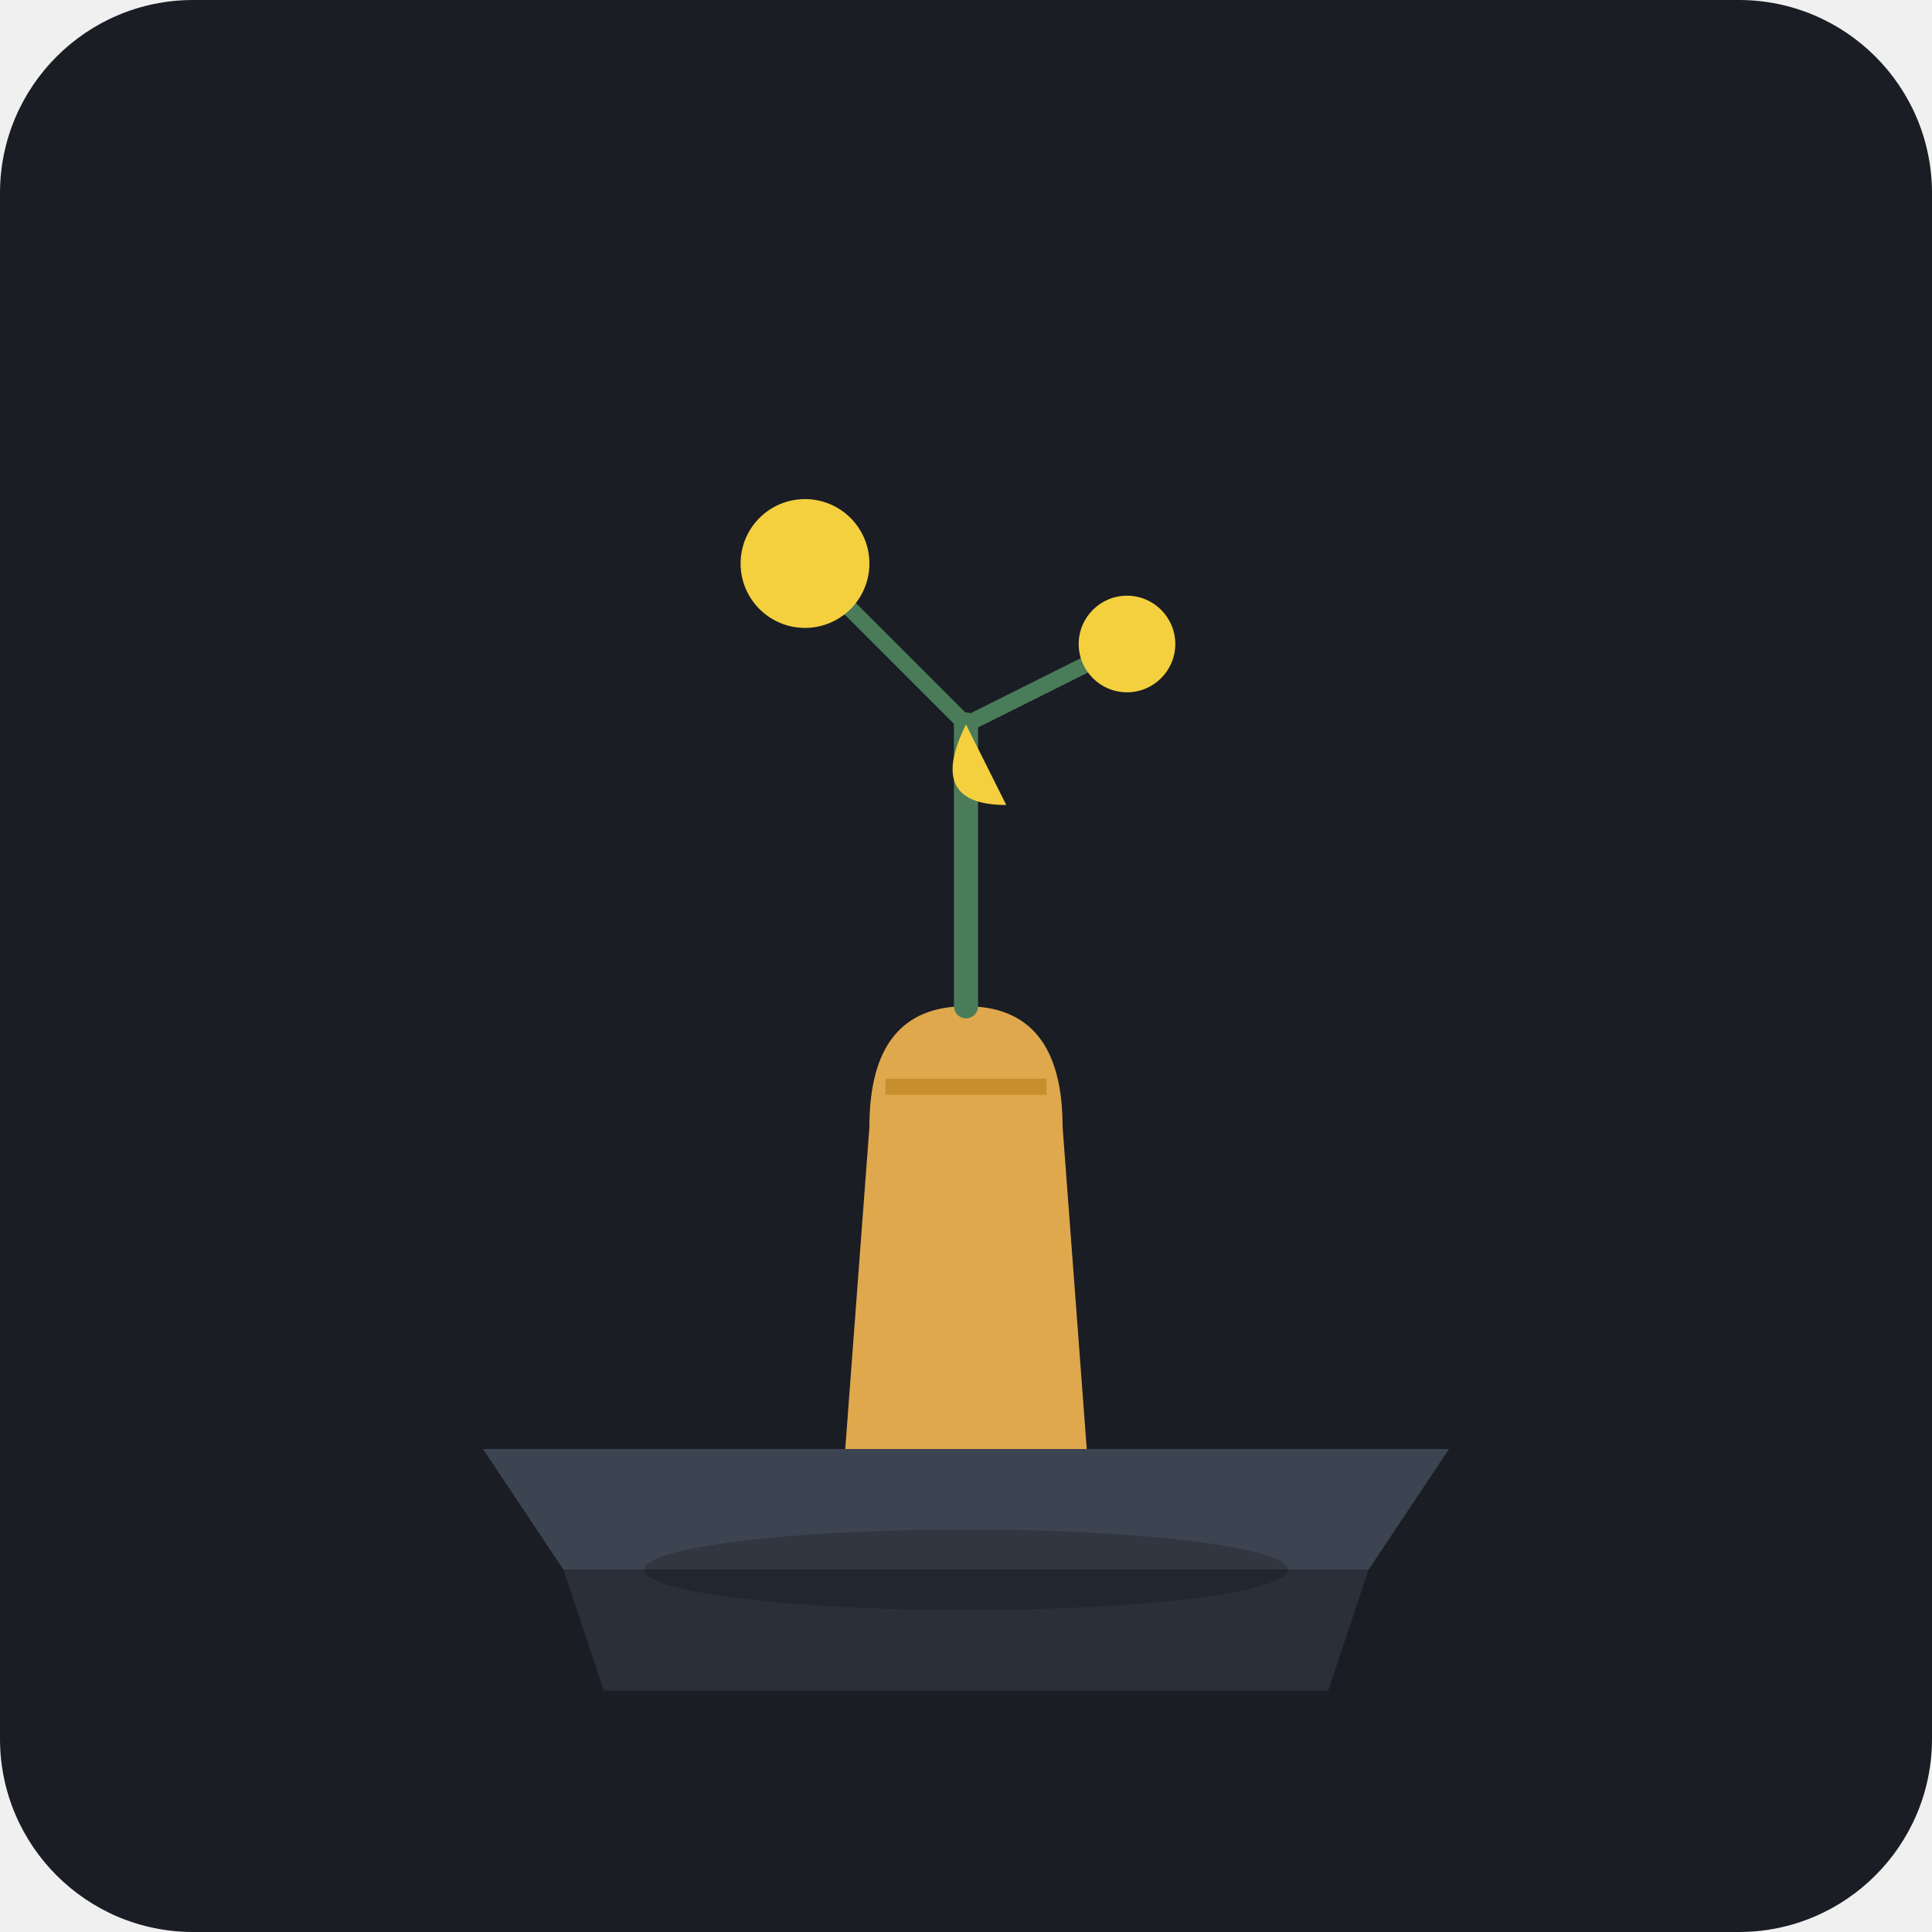
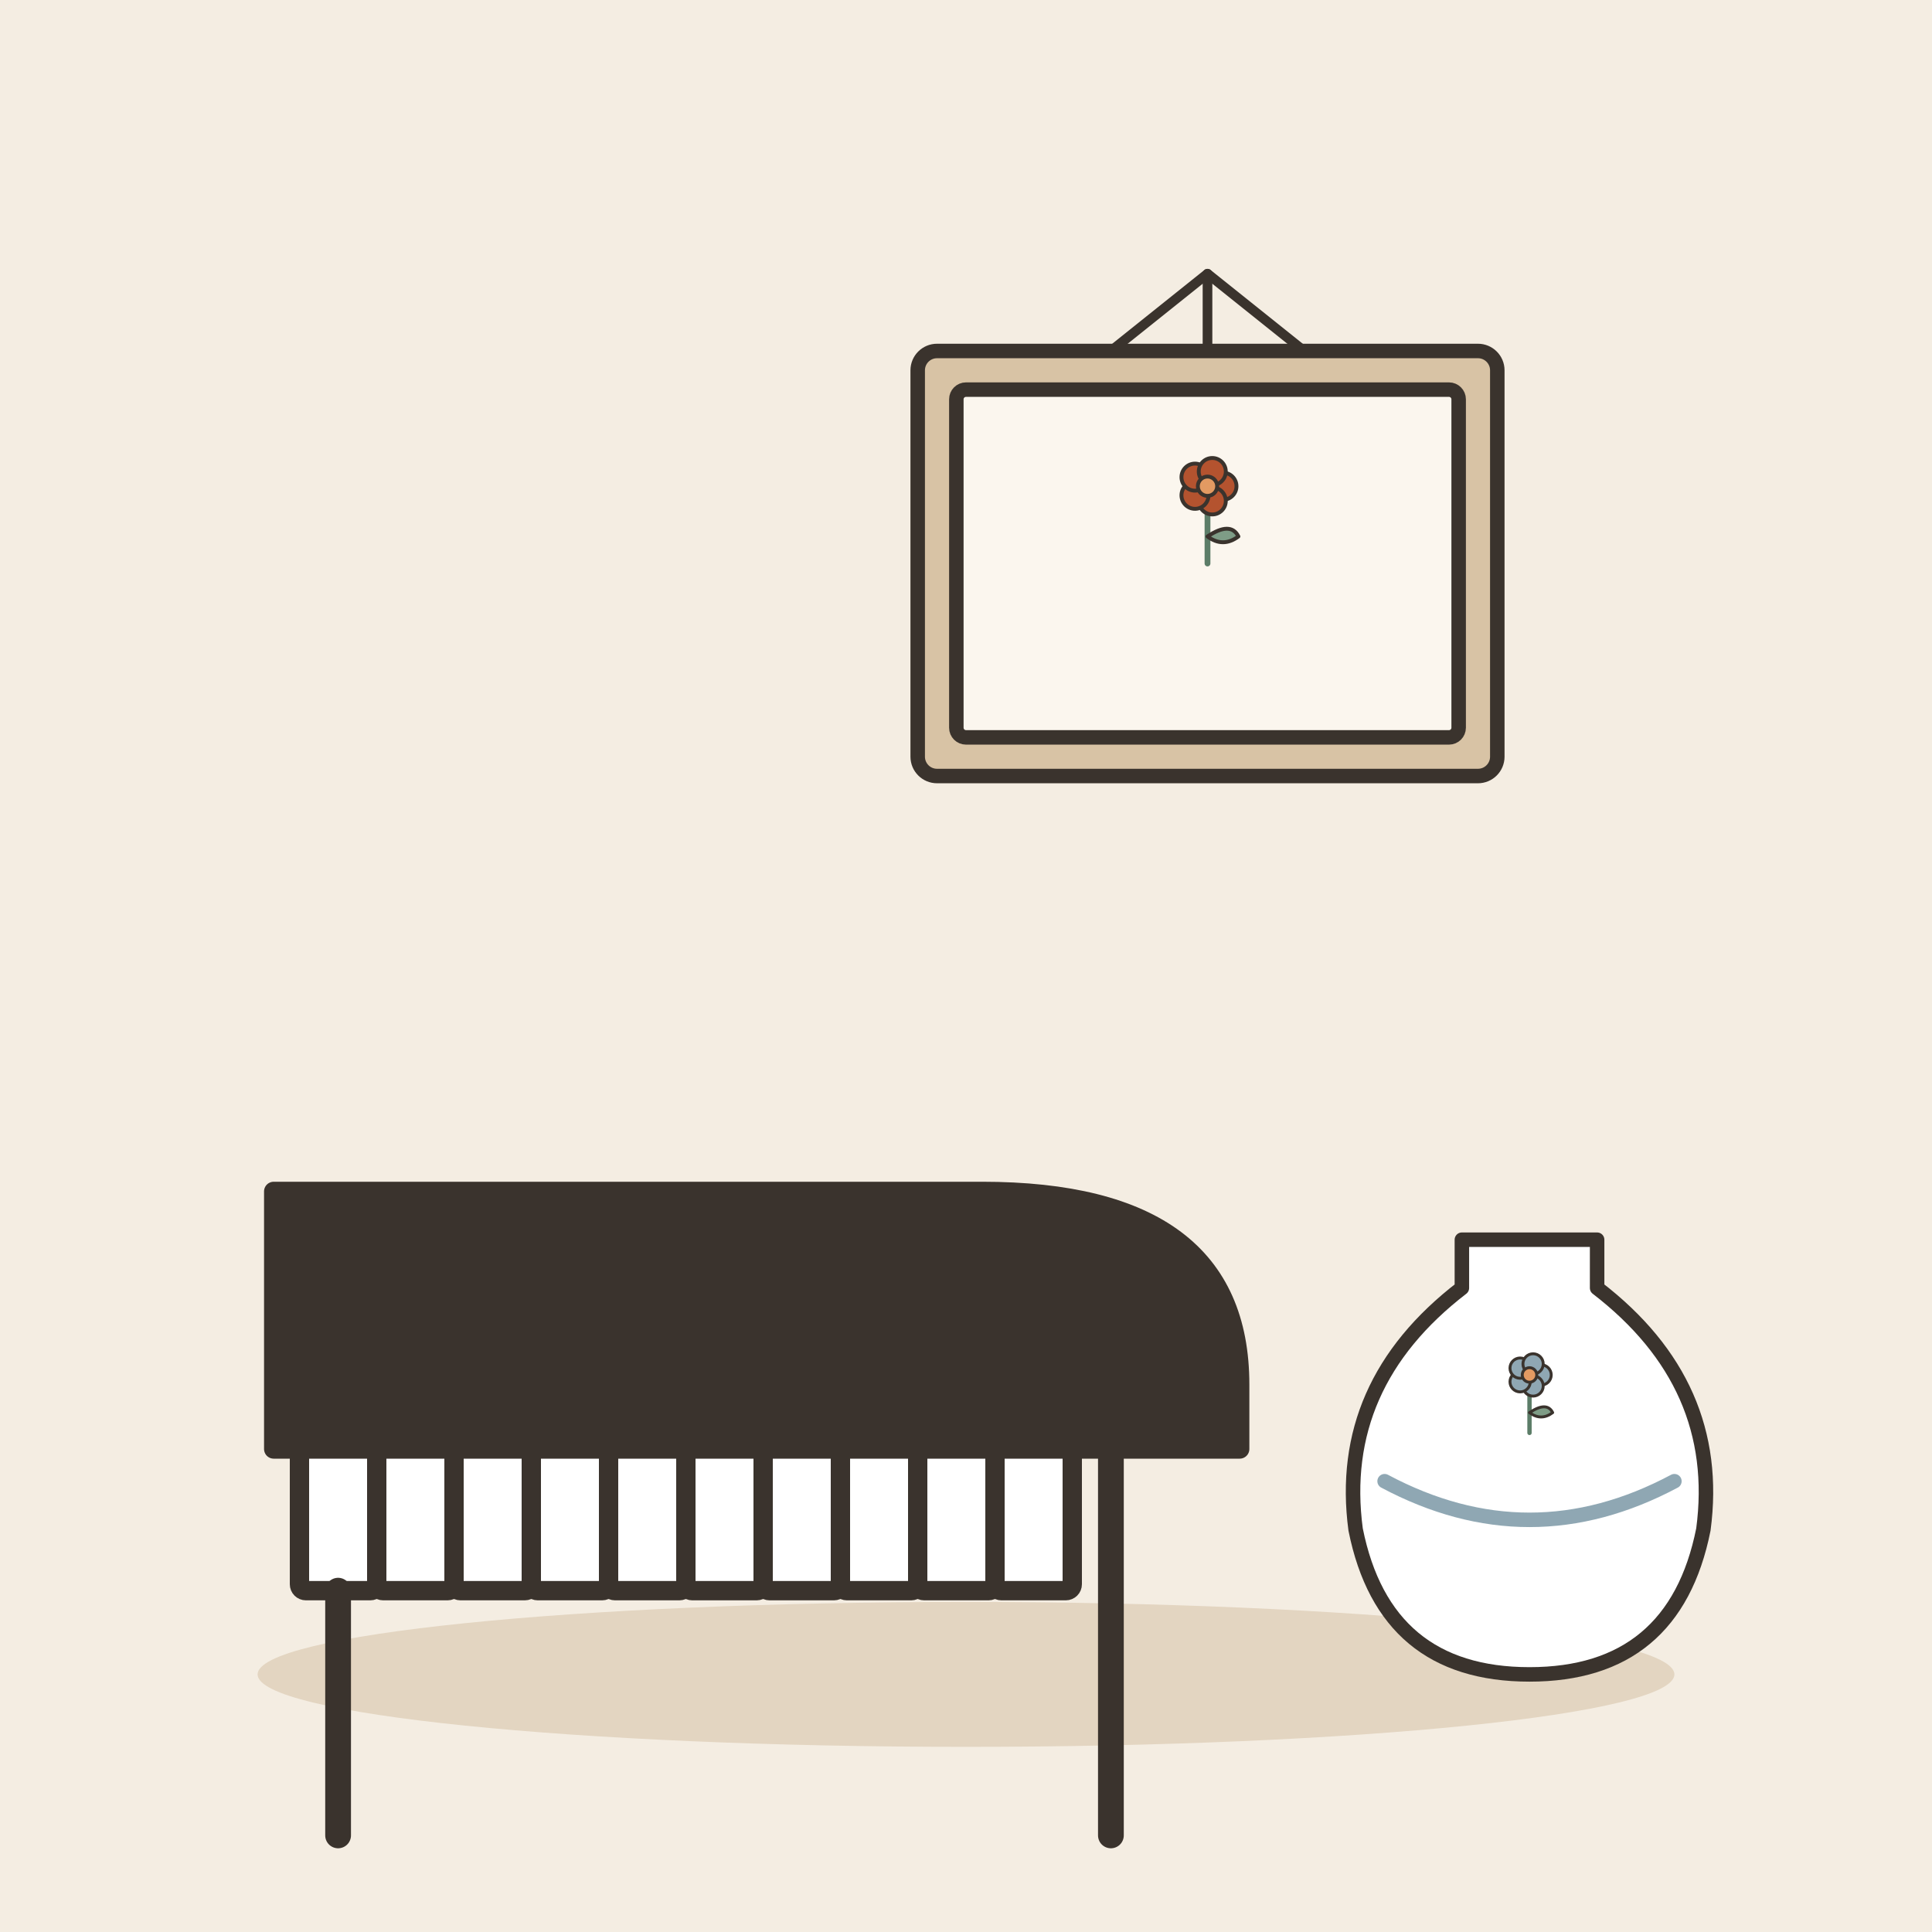
- <svg xmlns="http://www.w3.org/2000/svg" viewBox="0 0 240 240">
-   <rect width="240" height="240" rx="24" fill="#1A1D24" />
-   <path d="M60 180 L180 180 L170 195 L70 195 Z" fill="#3D4451" />
-   <path d="M70 195 L170 195 L165 210 L75 210 Z" fill="#2A2F3A" />
-   <path d="M105 180 L135 180 L132 140 C132 130 128 125 120 125 C112 125 108 130 108 140 Z" fill="#E0A84D" />
-   <path d="M110 135 L130 135" stroke="#C68E2D" stroke-width="2" />
-   <path d="M120 125 L120 90" stroke="#4A7C59" stroke-width="3" stroke-linecap="round" />
-   <path d="M120 90 L100 70" stroke="#4A7C59" stroke-width="2" stroke-linecap="round" />
-   <path d="M120 90 L140 80" stroke="#4A7C59" stroke-width="2" stroke-linecap="round" />
-   <circle cx="100" cy="70" r="8" fill="#F4D03F" />
-   <circle cx="140" cy="80" r="6" fill="#F4D03F" />
-   <path d="M120 90 Q115 100 125 100 Z" fill="#F4D03F" />
-   <ellipse cx="120" cy="195" rx="40" ry="5" fill="#000000" opacity="0.2" />
+ <svg xmlns="http://www.w3.org/2000/svg" viewBox="0 0 240 240" data-style="editorial">
+   <rect width="240" height="240" fill="#F4EDE2" />
+   <ellipse cx="120" cy="208" rx="88" ry="9" fill="#E3D5C1" />
+   <g transform="translate(90 196) scale(0.8 0.8)">
+     <path d="M-70 -60L40 -60Q80 -60 80 -30L80 -20L-70 -20Z" fill="#3A332D" stroke="#3A332D" stroke-width="3" stroke-linecap="round" stroke-linejoin="round" />
+     <rect x="-66" y="-20" width="12" height="22" rx="1" fill="#FFFFFF" stroke="#3A332D" stroke-width="3" stroke-linecap="round" stroke-linejoin="round" />
+     <rect x="-54" y="-20" width="12" height="22" rx="1" fill="#FFFFFF" stroke="#3A332D" stroke-width="3" stroke-linecap="round" stroke-linejoin="round" />
+     <rect x="-42" y="-20" width="12" height="22" rx="1" fill="#FFFFFF" stroke="#3A332D" stroke-width="3" stroke-linecap="round" stroke-linejoin="round" />
+     <rect x="-30" y="-20" width="12" height="22" rx="1" fill="#FFFFFF" stroke="#3A332D" stroke-width="3" stroke-linecap="round" stroke-linejoin="round" />
+     <rect x="-18" y="-20" width="12" height="22" rx="1" fill="#FFFFFF" stroke="#3A332D" stroke-width="3" stroke-linecap="round" stroke-linejoin="round" />
+     <rect x="-6" y="-20" width="12" height="22" rx="1" fill="#FFFFFF" stroke="#3A332D" stroke-width="3" stroke-linecap="round" stroke-linejoin="round" />
+     <rect x="6" y="-20" width="12" height="22" rx="1" fill="#FFFFFF" stroke="#3A332D" stroke-width="3" stroke-linecap="round" stroke-linejoin="round" />
+     <rect x="18" y="-20" width="12" height="22" rx="1" fill="#FFFFFF" stroke="#3A332D" stroke-width="3" stroke-linecap="round" stroke-linejoin="round" />
+     <rect x="30" y="-20" width="12" height="22" rx="1" fill="#FFFFFF" stroke="#3A332D" stroke-width="3" stroke-linecap="round" stroke-linejoin="round" />
+     <rect x="42" y="-20" width="12" height="22" rx="1" fill="#FFFFFF" stroke="#3A332D" stroke-width="3" stroke-linecap="round" stroke-linejoin="round" />
+     <path d="M-60 2L-60 40" stroke="#3A332D" stroke-width="4" stroke-linecap="round" fill="none" />
+     <path d="M60 -20L60 40" stroke="#3A332D" stroke-width="4" stroke-linecap="round" fill="none" />
+   </g>
+   <g transform="translate(190 196) scale(0.6 0.6)">
+     <path d="M-14 -70L14 -70L14 -60Q40 -40 36 -10Q30 20 0 20Q-30 20 -36 -10Q-40 -40 -14 -60Z" fill="#FFFFFF" stroke="#3A332D" stroke-width="3" stroke-linecap="round" stroke-linejoin="round" />
+     <path d="M-30 -20Q0 -4 30 -20" fill="none" stroke="#8FA7B3" stroke-width="3" stroke-linecap="round" stroke-linejoin="round" />
+     <g transform="translate(0 -30) scale(0.3 0.3)">
+       <path d="M0 0L0 -36" stroke="#5C7D68" stroke-width="3" stroke-linecap="round" fill="none" />
+       <path d="M0 -14Q12 -22 16 -14Q8 -8 0 -14Z" fill="#7E9C86" stroke="#3A332D" stroke-width="2" stroke-linecap="round" stroke-linejoin="round" />
+       <circle cx="8" cy="-40" r="7" fill="#8FA7B3" stroke="#3A332D" stroke-linecap="round" stroke-linejoin="round" stroke-width="2" />
+       <circle cx="2.472" cy="-32.392" r="7" fill="#8FA7B3" stroke="#3A332D" stroke-linecap="round" stroke-linejoin="round" stroke-width="2" />
+       <circle cx="-6.472" cy="-35.298" r="7" fill="#8FA7B3" stroke="#3A332D" stroke-linecap="round" stroke-linejoin="round" stroke-width="2" />
+       <circle cx="-6.472" cy="-44.702" r="7" fill="#8FA7B3" stroke="#3A332D" stroke-linecap="round" stroke-linejoin="round" stroke-width="2" />
+       <circle cx="2.472" cy="-47.608" r="7" fill="#8FA7B3" stroke="#3A332D" stroke-linecap="round" stroke-linejoin="round" stroke-width="2" />
+       <circle cx="0" cy="-40" r="5" fill="#E39A62" stroke="#3A332D" stroke-linecap="round" stroke-linejoin="round" stroke-width="2" />
+     </g>
+   </g>
+   <g transform="translate(150 70) scale(0.6 0.6)">
+     <rect x="-60" y="-44" width="120" height="88" rx="4" fill="#D8C3A5" stroke="#3A332D" stroke-width="3" stroke-linecap="round" stroke-linejoin="round" />
+     <rect x="-52" y="-36" width="104" height="72" rx="2" fill="#FBF6EE" stroke="#3A332D" stroke-width="3" stroke-linecap="round" stroke-linejoin="round" />
+     <g transform="translate(0 0) scale(0.4 0.4)">
+       <path d="M0 0L0 -36" stroke="#5C7D68" stroke-width="3" stroke-linecap="round" fill="none" />
+       <path d="M0 -14Q12 -22 16 -14Q8 -8 0 -14Z" fill="#7E9C86" stroke="#3A332D" stroke-width="2" stroke-linecap="round" stroke-linejoin="round" />
+       <circle cx="8" cy="-40" r="7" fill="#B4532F" stroke="#3A332D" stroke-linecap="round" stroke-linejoin="round" stroke-width="2" />
+       <circle cx="2.472" cy="-32.392" r="7" fill="#B4532F" stroke="#3A332D" stroke-linecap="round" stroke-linejoin="round" stroke-width="2" />
+       <circle cx="-6.472" cy="-35.298" r="7" fill="#B4532F" stroke="#3A332D" stroke-linecap="round" stroke-linejoin="round" stroke-width="2" />
+       <circle cx="-6.472" cy="-44.702" r="7" fill="#B4532F" stroke="#3A332D" stroke-linecap="round" stroke-linejoin="round" stroke-width="2" />
+       <circle cx="2.472" cy="-47.608" r="7" fill="#B4532F" stroke="#3A332D" stroke-linecap="round" stroke-linejoin="round" stroke-width="2" />
+       <circle cx="0" cy="-40" r="5" fill="#E39A62" stroke="#3A332D" stroke-linecap="round" stroke-linejoin="round" stroke-width="2" />
+     </g>
+     <path d="M0 -44L0 -60" stroke="#3A332D" stroke-width="2" stroke-linecap="round" fill="none" />
+     <path d="M-20 -44L0 -60L20 -44" fill="none" stroke="#3A332D" stroke-width="2" stroke-linecap="round" stroke-linejoin="round" />
+   </g>
</svg>
